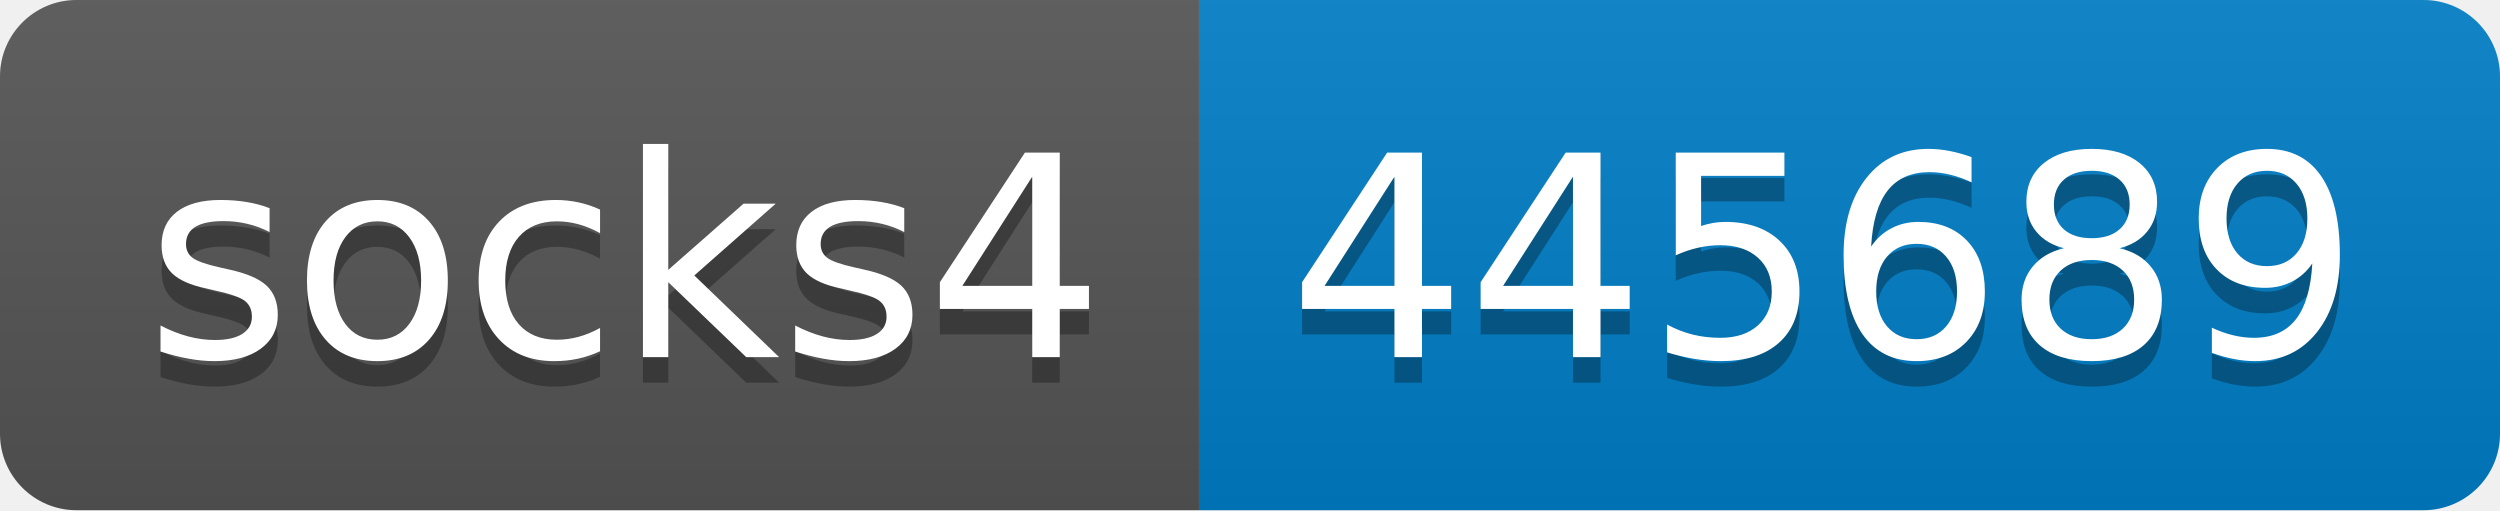
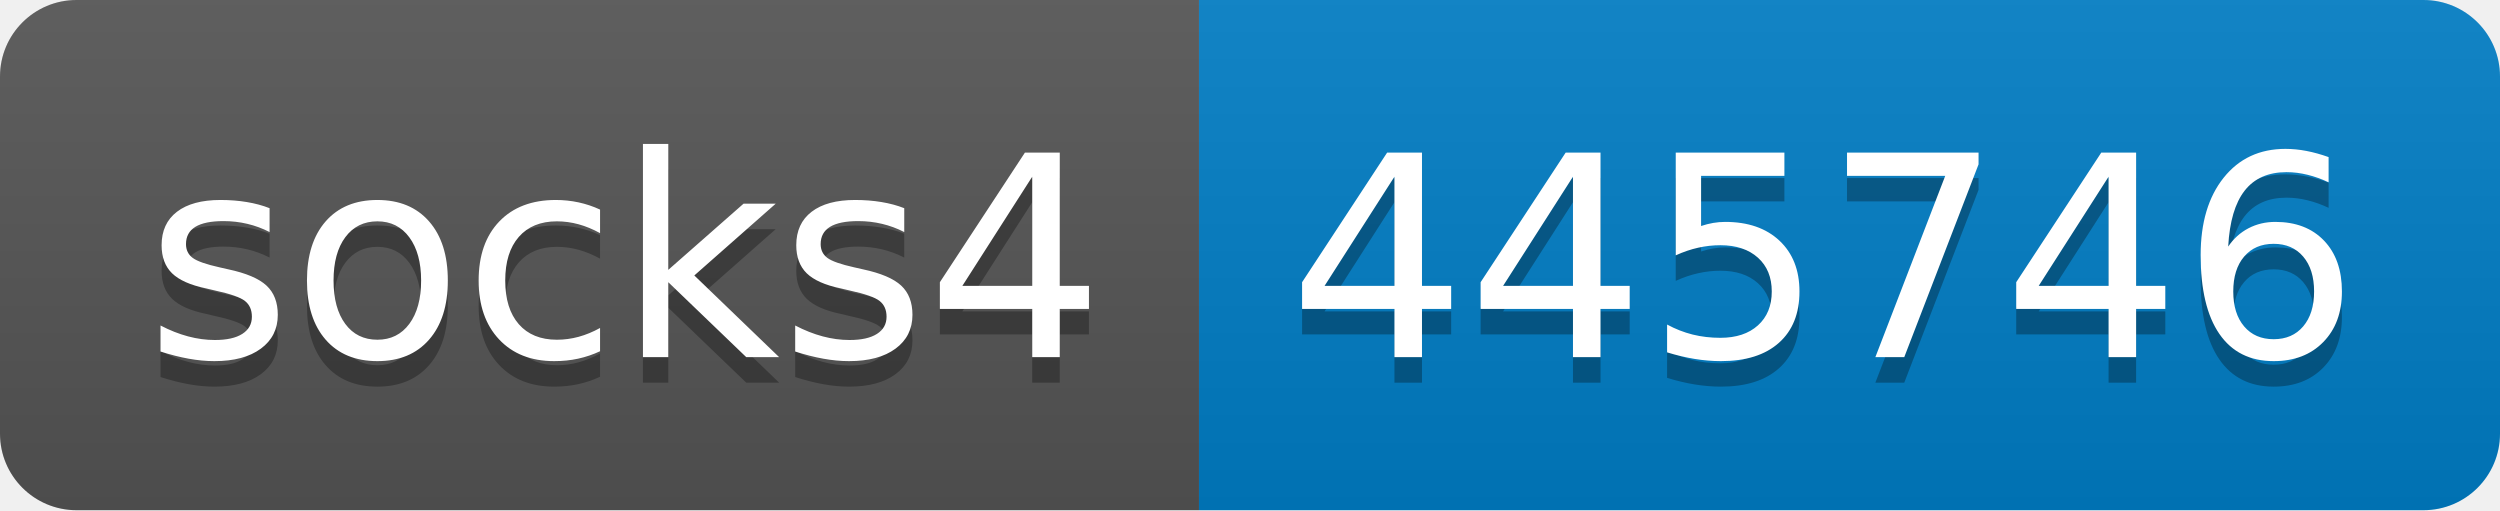
- <svg xmlns="http://www.w3.org/2000/svg" width="98" height="20" role="img" aria-label="socks4: 445689">
+ <svg xmlns="http://www.w3.org/2000/svg" width="98" height="20" role="img" aria-label="socks4: 445746">
  <linearGradient id="s" x2="0" y2="100%">
    <stop offset="0" stop-color="#bbb" stop-opacity=".1" />
    <stop offset="1" stop-opacity=".1" />
  </linearGradient>
  <clipPath id="r">
    <rect width="98" height="20" rx="3" fill="#fff" />
  </clipPath>
  <g clip-path="url(#r)">
    <rect width="47" height="20" fill="#555" />
    <rect x="47" width="51" height="20" fill="#007ec6" />
    <rect width="98" height="20" fill="url(#s)" />
  </g>
  <g fill="#fff" text-anchor="middle" font-family="Verdana,Geneva,DejaVu Sans,sans-serif" text-rendering="geometricPrecision" font-size="110">
    <text aria-hidden="true" x="245" y="150" fill="#010101" fill-opacity=".3" transform="scale(.1)" textLength="370">socks4</text>
    <text x="245" y="140" transform="scale(.1)" fill="#fff" textLength="370">socks4</text>
-     <text aria-hidden="true" x="715" y="150" fill="#010101" fill-opacity=".3" transform="scale(.1)" textLength="410">445689</text>
-     <text x="715" y="140" transform="scale(.1)" fill="#fff" textLength="410">445689</text>
+     <text aria-hidden="true" x="715" y="150" fill="#010101" fill-opacity=".3" transform="scale(.1)" textLength="410">445746</text>
+     <text x="715" y="140" transform="scale(.1)" fill="#fff" textLength="410">445746</text>
  </g>
</svg>
